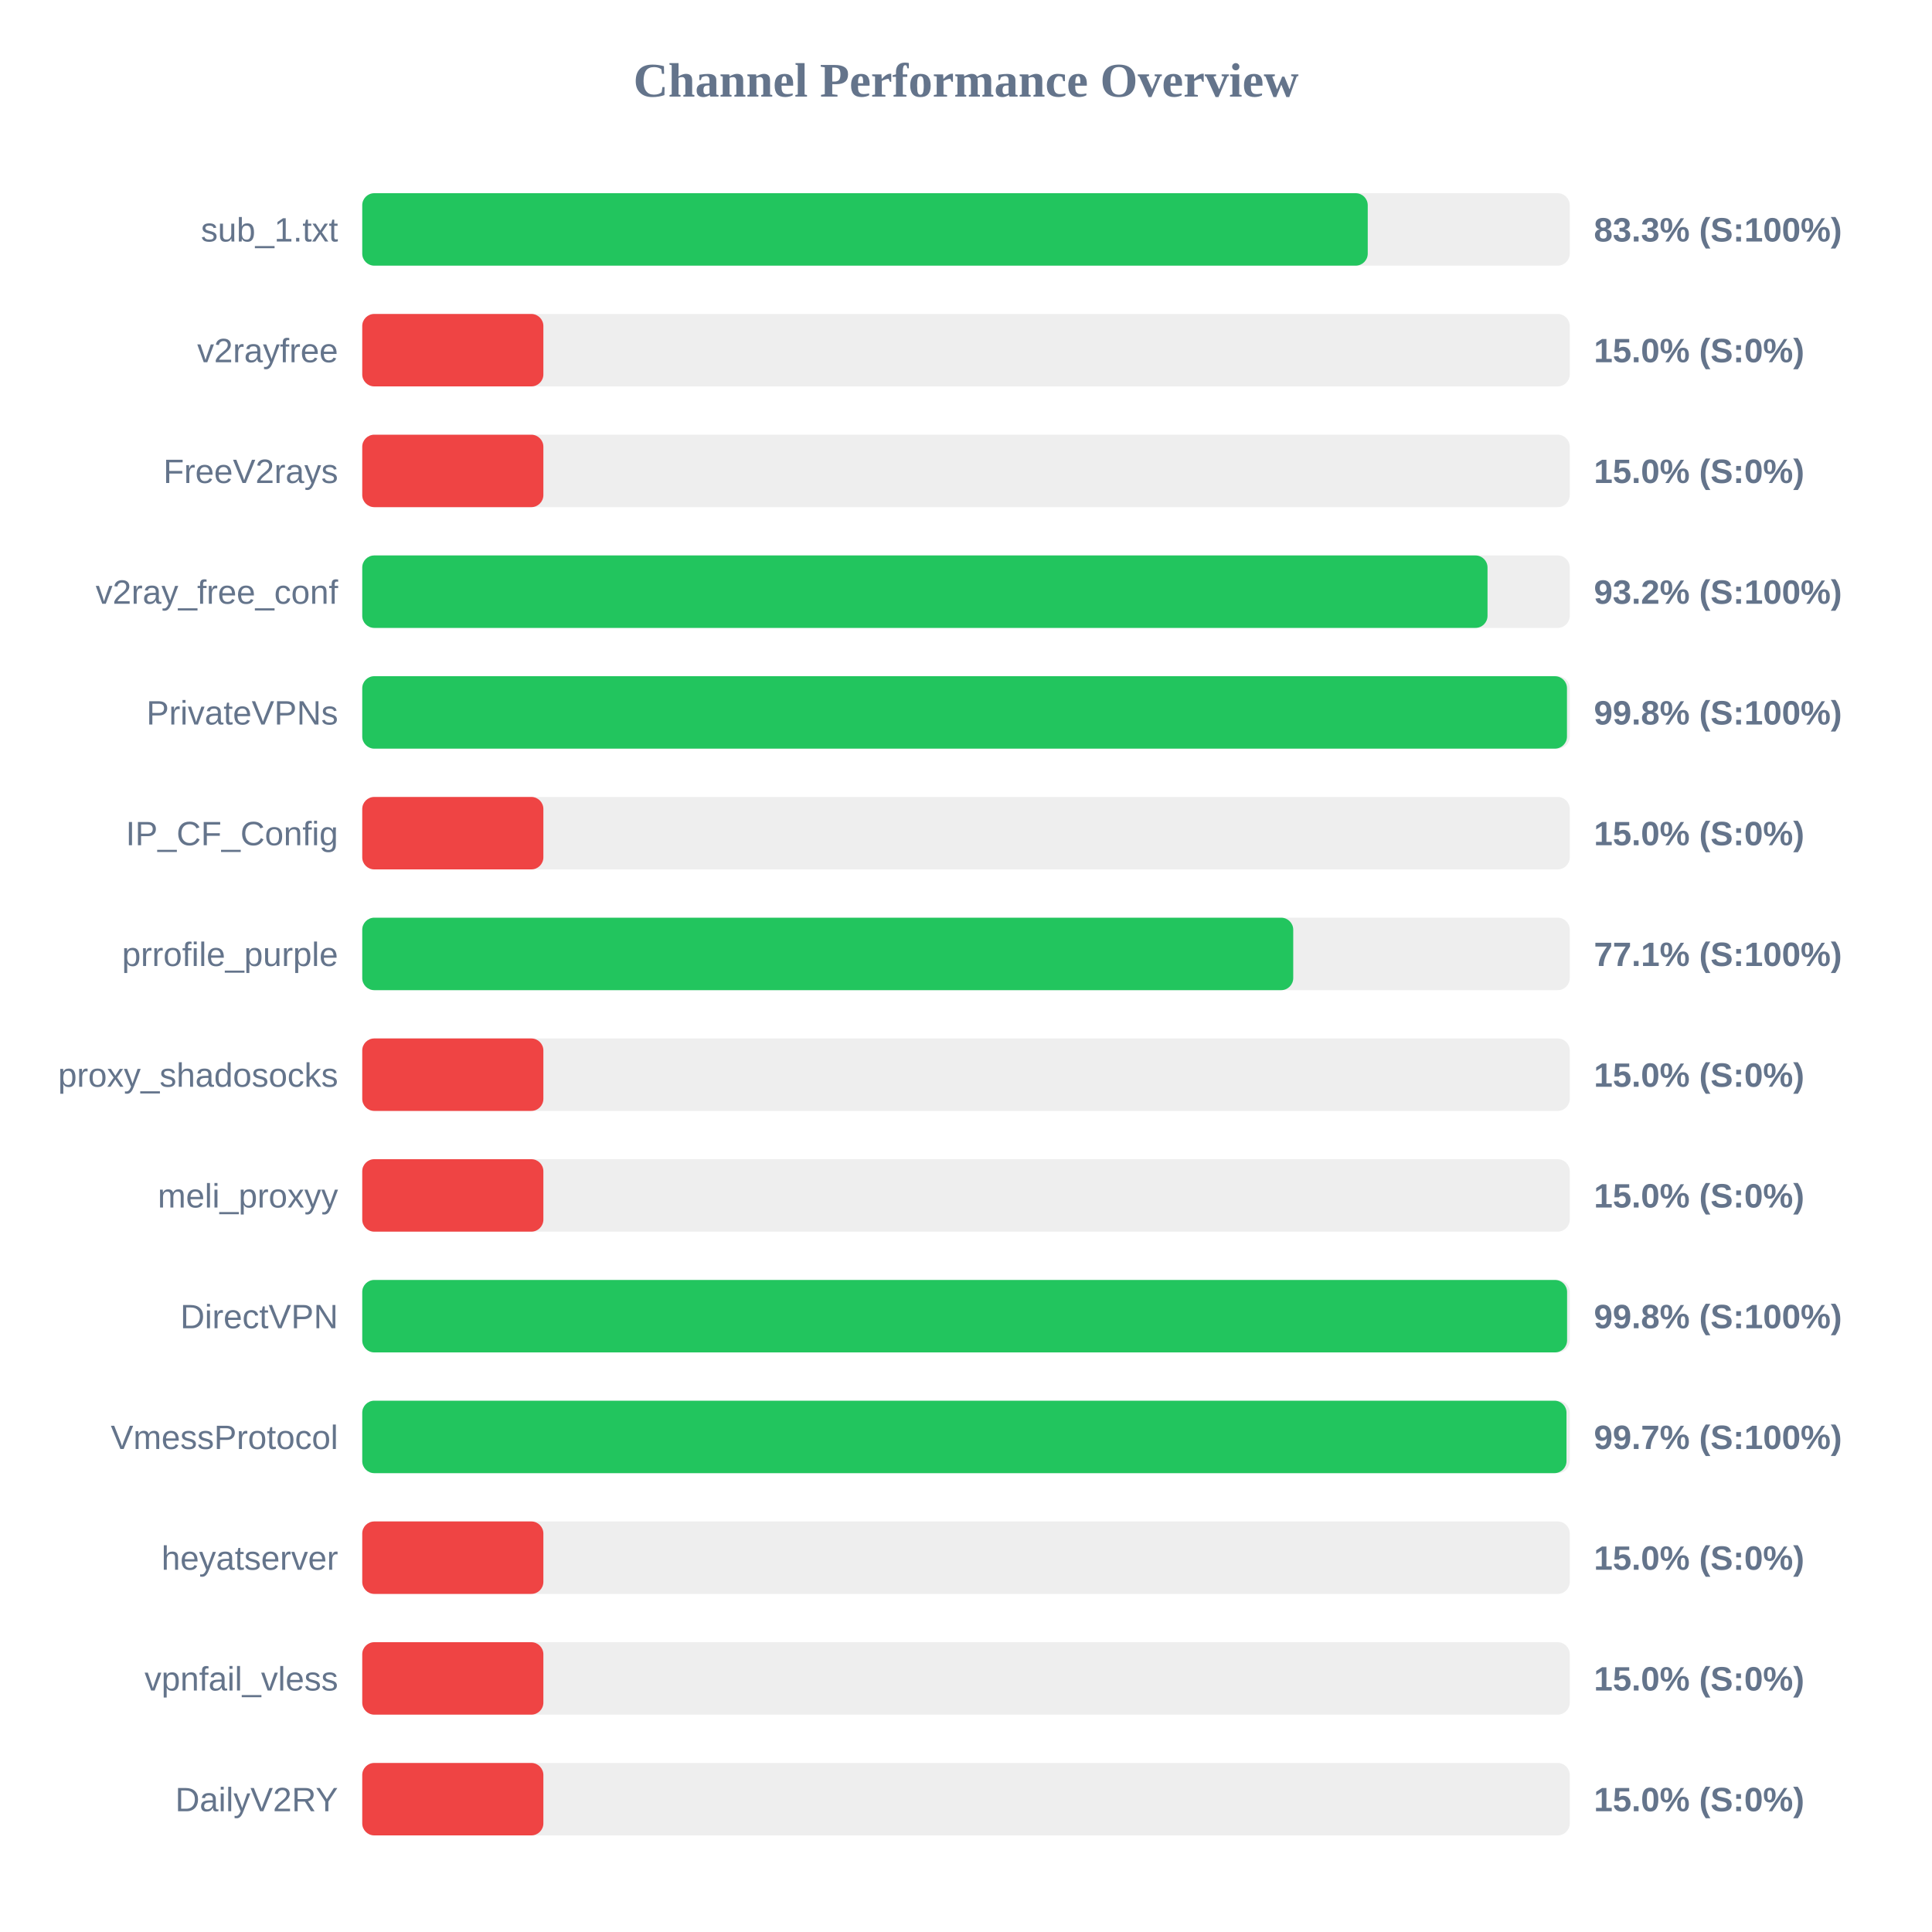
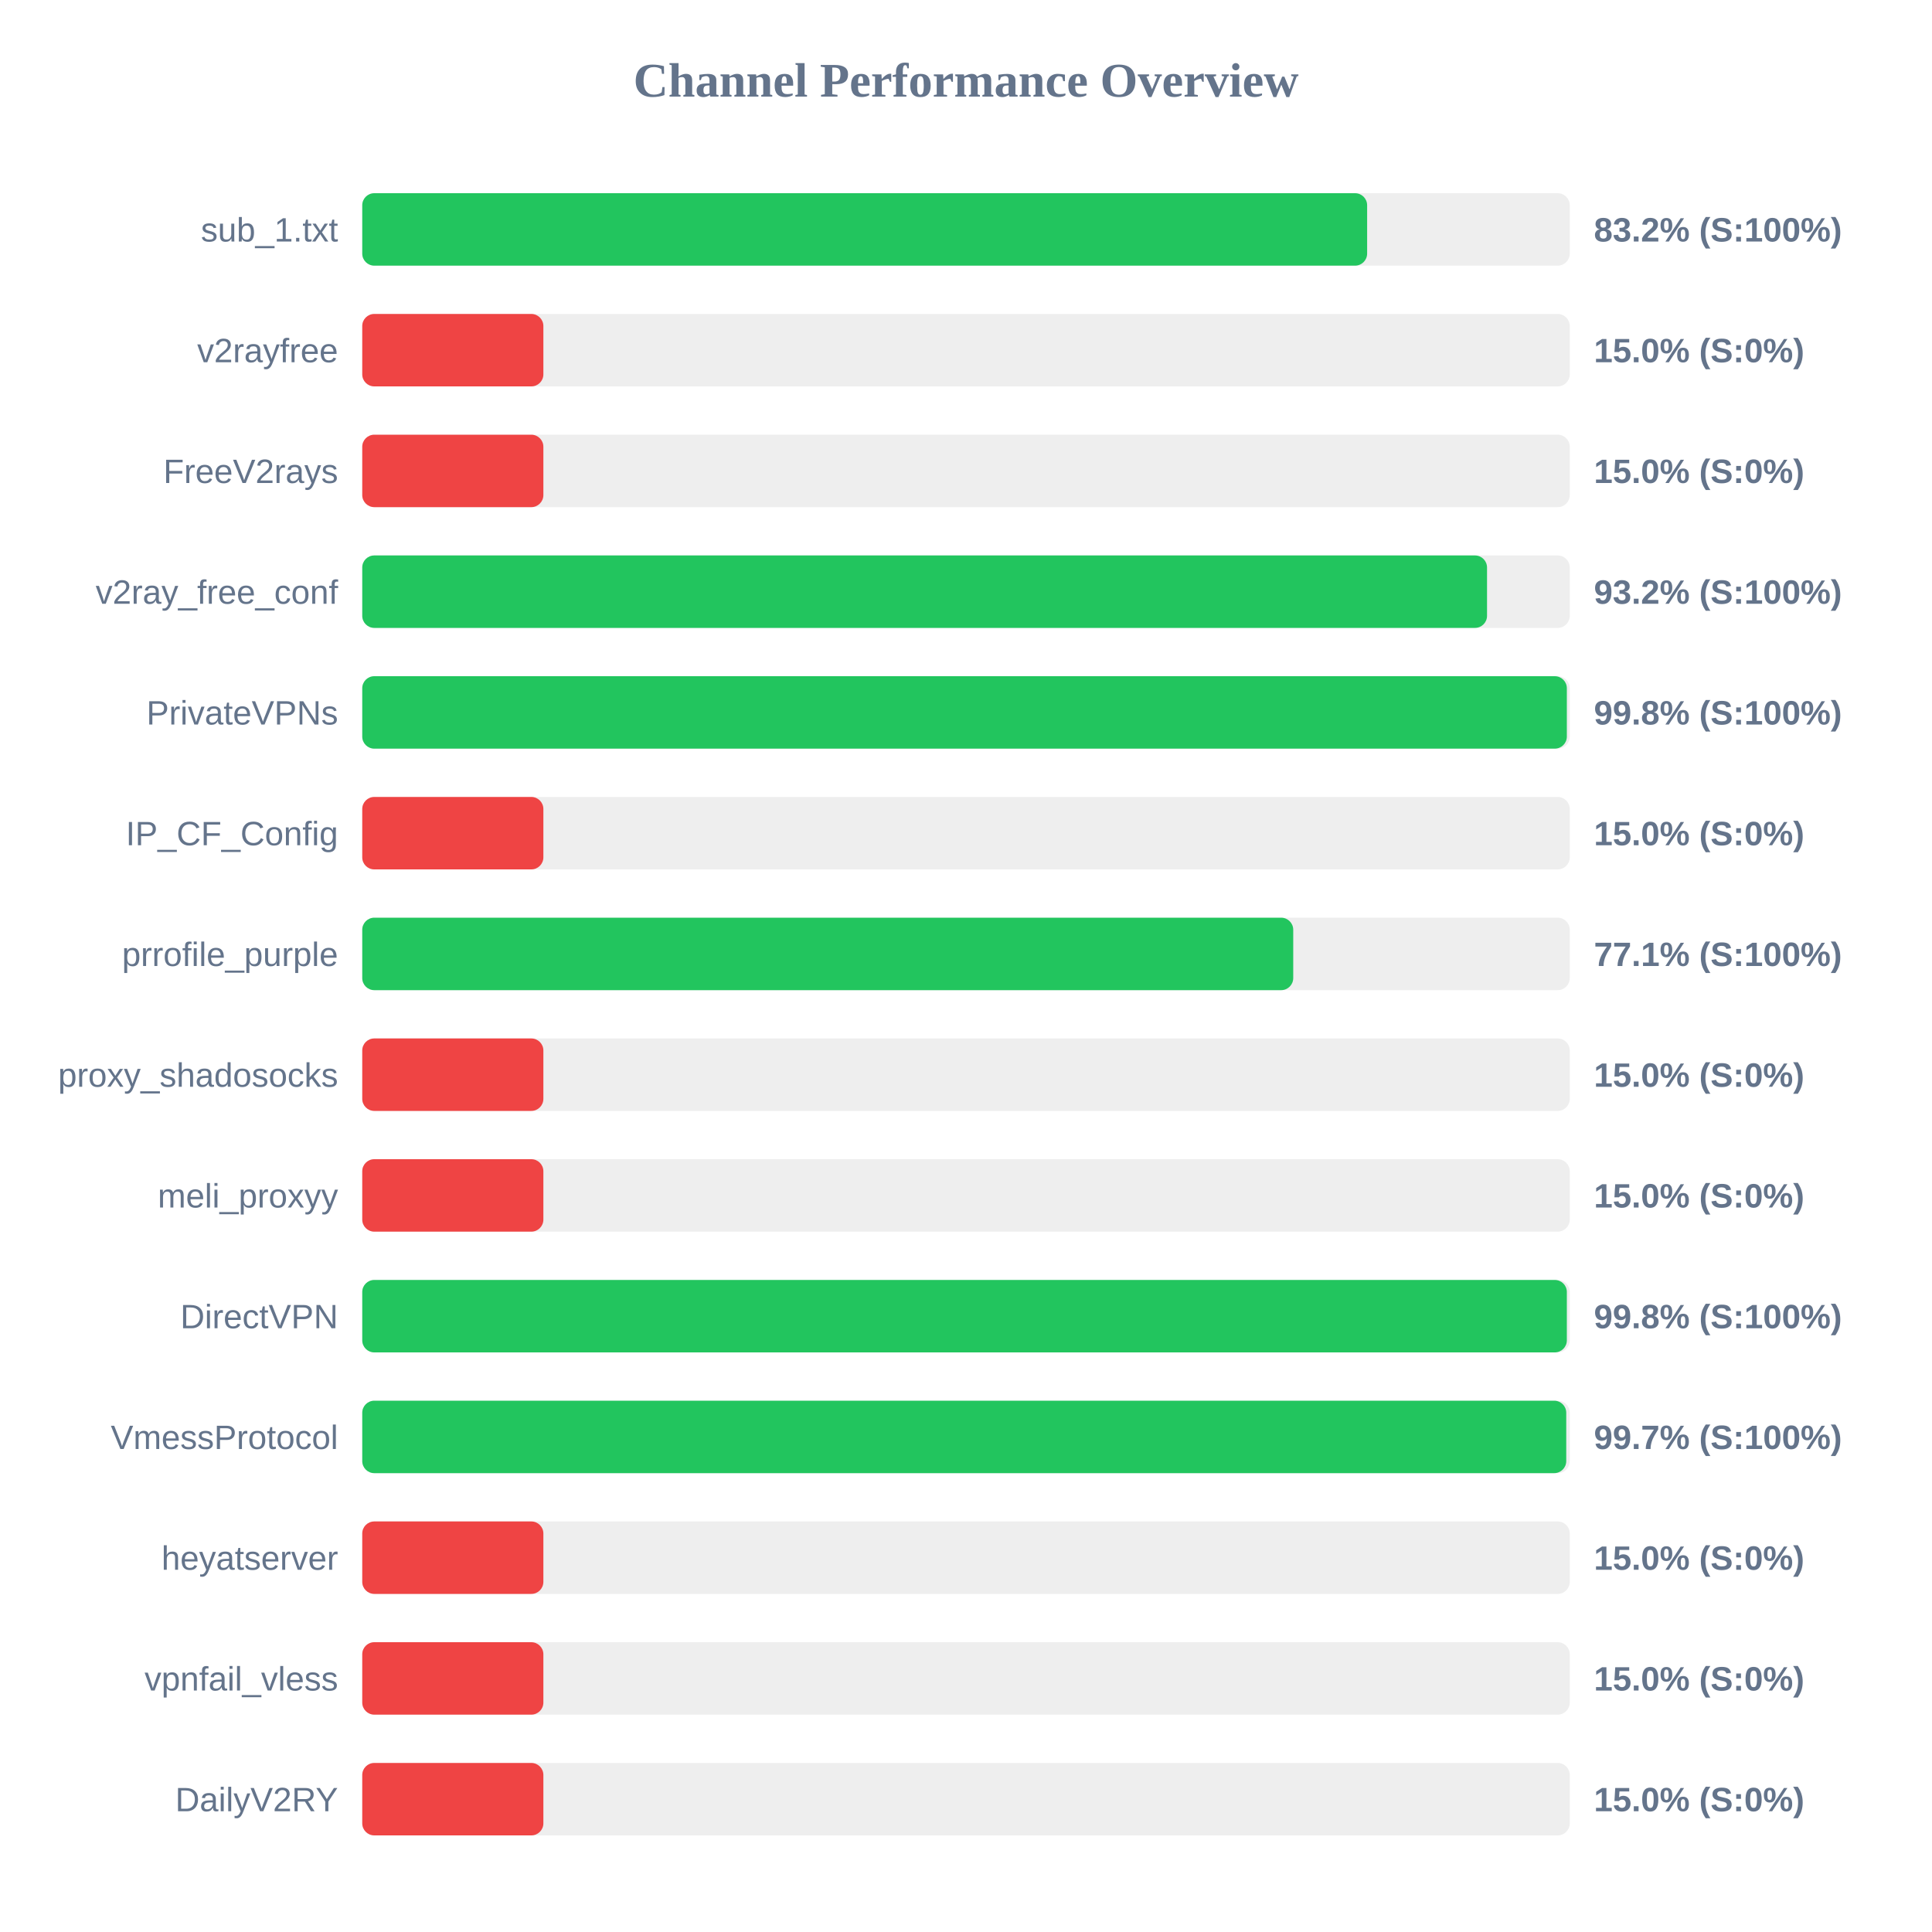
<svg xmlns="http://www.w3.org/2000/svg" width="800" height="800" version="1.1">
  <style>
        .row { font: 14px Arial; fill: #64748b; }
        .score { font: bold 14px Arial; fill: #64748b; }
    </style>
  <text x="400" y="40" text-anchor="middle" font-size="20px" font-weight="bold" fill="#64748b">Channel Performance Overview</text>
  <rect x="150" y="80" width="500" height="30" fill="#eee" rx="5" />
-   <rect x="150" y="80" width="416.35" height="30" fill="#22c55e" rx="5" />
+   <rect x="150" y="80" width="416.1" height="30" fill="#22c55e" rx="5" />
  <text x="140" y="100" text-anchor="end" class="row">sub_1.txt</text>
-   <text x="660" y="100" text-anchor="start" class="score">83.3% (S:100%)</text>
+   <text x="660" y="100" text-anchor="start" class="score">83.2% (S:100%)</text>
  <rect x="150" y="130" width="500" height="30" fill="#eee" rx="5" />
  <rect x="150" y="130" width="75.0" height="30" fill="#ef4444" rx="5" />
  <text x="140" y="150" text-anchor="end" class="row">v2rayfree</text>
  <text x="660" y="150" text-anchor="start" class="score">15.0% (S:0%)</text>
  <rect x="150" y="180" width="500" height="30" fill="#eee" rx="5" />
  <rect x="150" y="180" width="75.0" height="30" fill="#ef4444" rx="5" />
  <text x="140" y="200" text-anchor="end" class="row">FreeV2rays</text>
  <text x="660" y="200" text-anchor="start" class="score">15.0% (S:0%)</text>
  <rect x="150" y="230" width="500" height="30" fill="#eee" rx="5" />
-   <rect x="150" y="230" width="465.95" height="30" fill="#22c55e" rx="5" />
+   <rect x="150" y="230" width="465.75" height="30" fill="#22c55e" rx="5" />
  <text x="140" y="250" text-anchor="end" class="row">v2ray_free_conf</text>
  <text x="660" y="250" text-anchor="start" class="score">93.2% (S:100%)</text>
  <rect x="150" y="280" width="500" height="30" fill="#eee" rx="5" />
-   <rect x="150" y="280" width="498.85" height="30" fill="#22c55e" rx="5" />
+   <rect x="150" y="280" width="498.8" height="30" fill="#22c55e" rx="5" />
  <text x="140" y="300" text-anchor="end" class="row">PrivateVPNs</text>
  <text x="660" y="300" text-anchor="start" class="score">99.8% (S:100%)</text>
  <rect x="150" y="330" width="500" height="30" fill="#eee" rx="5" />
  <rect x="150" y="330" width="75.0" height="30" fill="#ef4444" rx="5" />
  <text x="140" y="350" text-anchor="end" class="row">IP_CF_Config</text>
  <text x="660" y="350" text-anchor="start" class="score">15.0% (S:0%)</text>
  <rect x="150" y="380" width="500" height="30" fill="#eee" rx="5" />
  <rect x="150" y="380" width="385.5" height="30" fill="#22c55e" rx="5" />
  <text x="140" y="400" text-anchor="end" class="row">prrofile_purple</text>
  <text x="660" y="400" text-anchor="start" class="score">77.1% (S:100%)</text>
  <rect x="150" y="430" width="500" height="30" fill="#eee" rx="5" />
  <rect x="150" y="430" width="75.0" height="30" fill="#ef4444" rx="5" />
  <text x="140" y="450" text-anchor="end" class="row">proxy_shadosocks</text>
  <text x="660" y="450" text-anchor="start" class="score">15.0% (S:0%)</text>
  <rect x="150" y="480" width="500" height="30" fill="#eee" rx="5" />
  <rect x="150" y="480" width="75.0" height="30" fill="#ef4444" rx="5" />
  <text x="140" y="500" text-anchor="end" class="row">meli_proxyy</text>
  <text x="660" y="500" text-anchor="start" class="score">15.0% (S:0%)</text>
  <rect x="150" y="530" width="500" height="30" fill="#eee" rx="5" />
-   <rect x="150" y="530" width="498.9" height="30" fill="#22c55e" rx="5" />
+   <rect x="150" y="530" width="498.8" height="30" fill="#22c55e" rx="5" />
  <text x="140" y="550" text-anchor="end" class="row">DirectVPN</text>
  <text x="660" y="550" text-anchor="start" class="score">99.8% (S:100%)</text>
  <rect x="150" y="580" width="500" height="30" fill="#eee" rx="5" />
-   <rect x="150" y="580" width="498.65" height="30" fill="#22c55e" rx="5" />
+   <rect x="150" y="580" width="498.55" height="30" fill="#22c55e" rx="5" />
  <text x="140" y="600" text-anchor="end" class="row">VmessProtocol</text>
  <text x="660" y="600" text-anchor="start" class="score">99.7% (S:100%)</text>
  <rect x="150" y="630" width="500" height="30" fill="#eee" rx="5" />
  <rect x="150" y="630" width="75.0" height="30" fill="#ef4444" rx="5" />
  <text x="140" y="650" text-anchor="end" class="row">heyatserver</text>
  <text x="660" y="650" text-anchor="start" class="score">15.0% (S:0%)</text>
  <rect x="150" y="680" width="500" height="30" fill="#eee" rx="5" />
  <rect x="150" y="680" width="75.0" height="30" fill="#ef4444" rx="5" />
  <text x="140" y="700" text-anchor="end" class="row">vpnfail_vless</text>
  <text x="660" y="700" text-anchor="start" class="score">15.0% (S:0%)</text>
  <rect x="150" y="730" width="500" height="30" fill="#eee" rx="5" />
  <rect x="150" y="730" width="75.0" height="30" fill="#ef4444" rx="5" />
  <text x="140" y="750" text-anchor="end" class="row">DailyV2RY</text>
  <text x="660" y="750" text-anchor="start" class="score">15.0% (S:0%)</text>
</svg>
